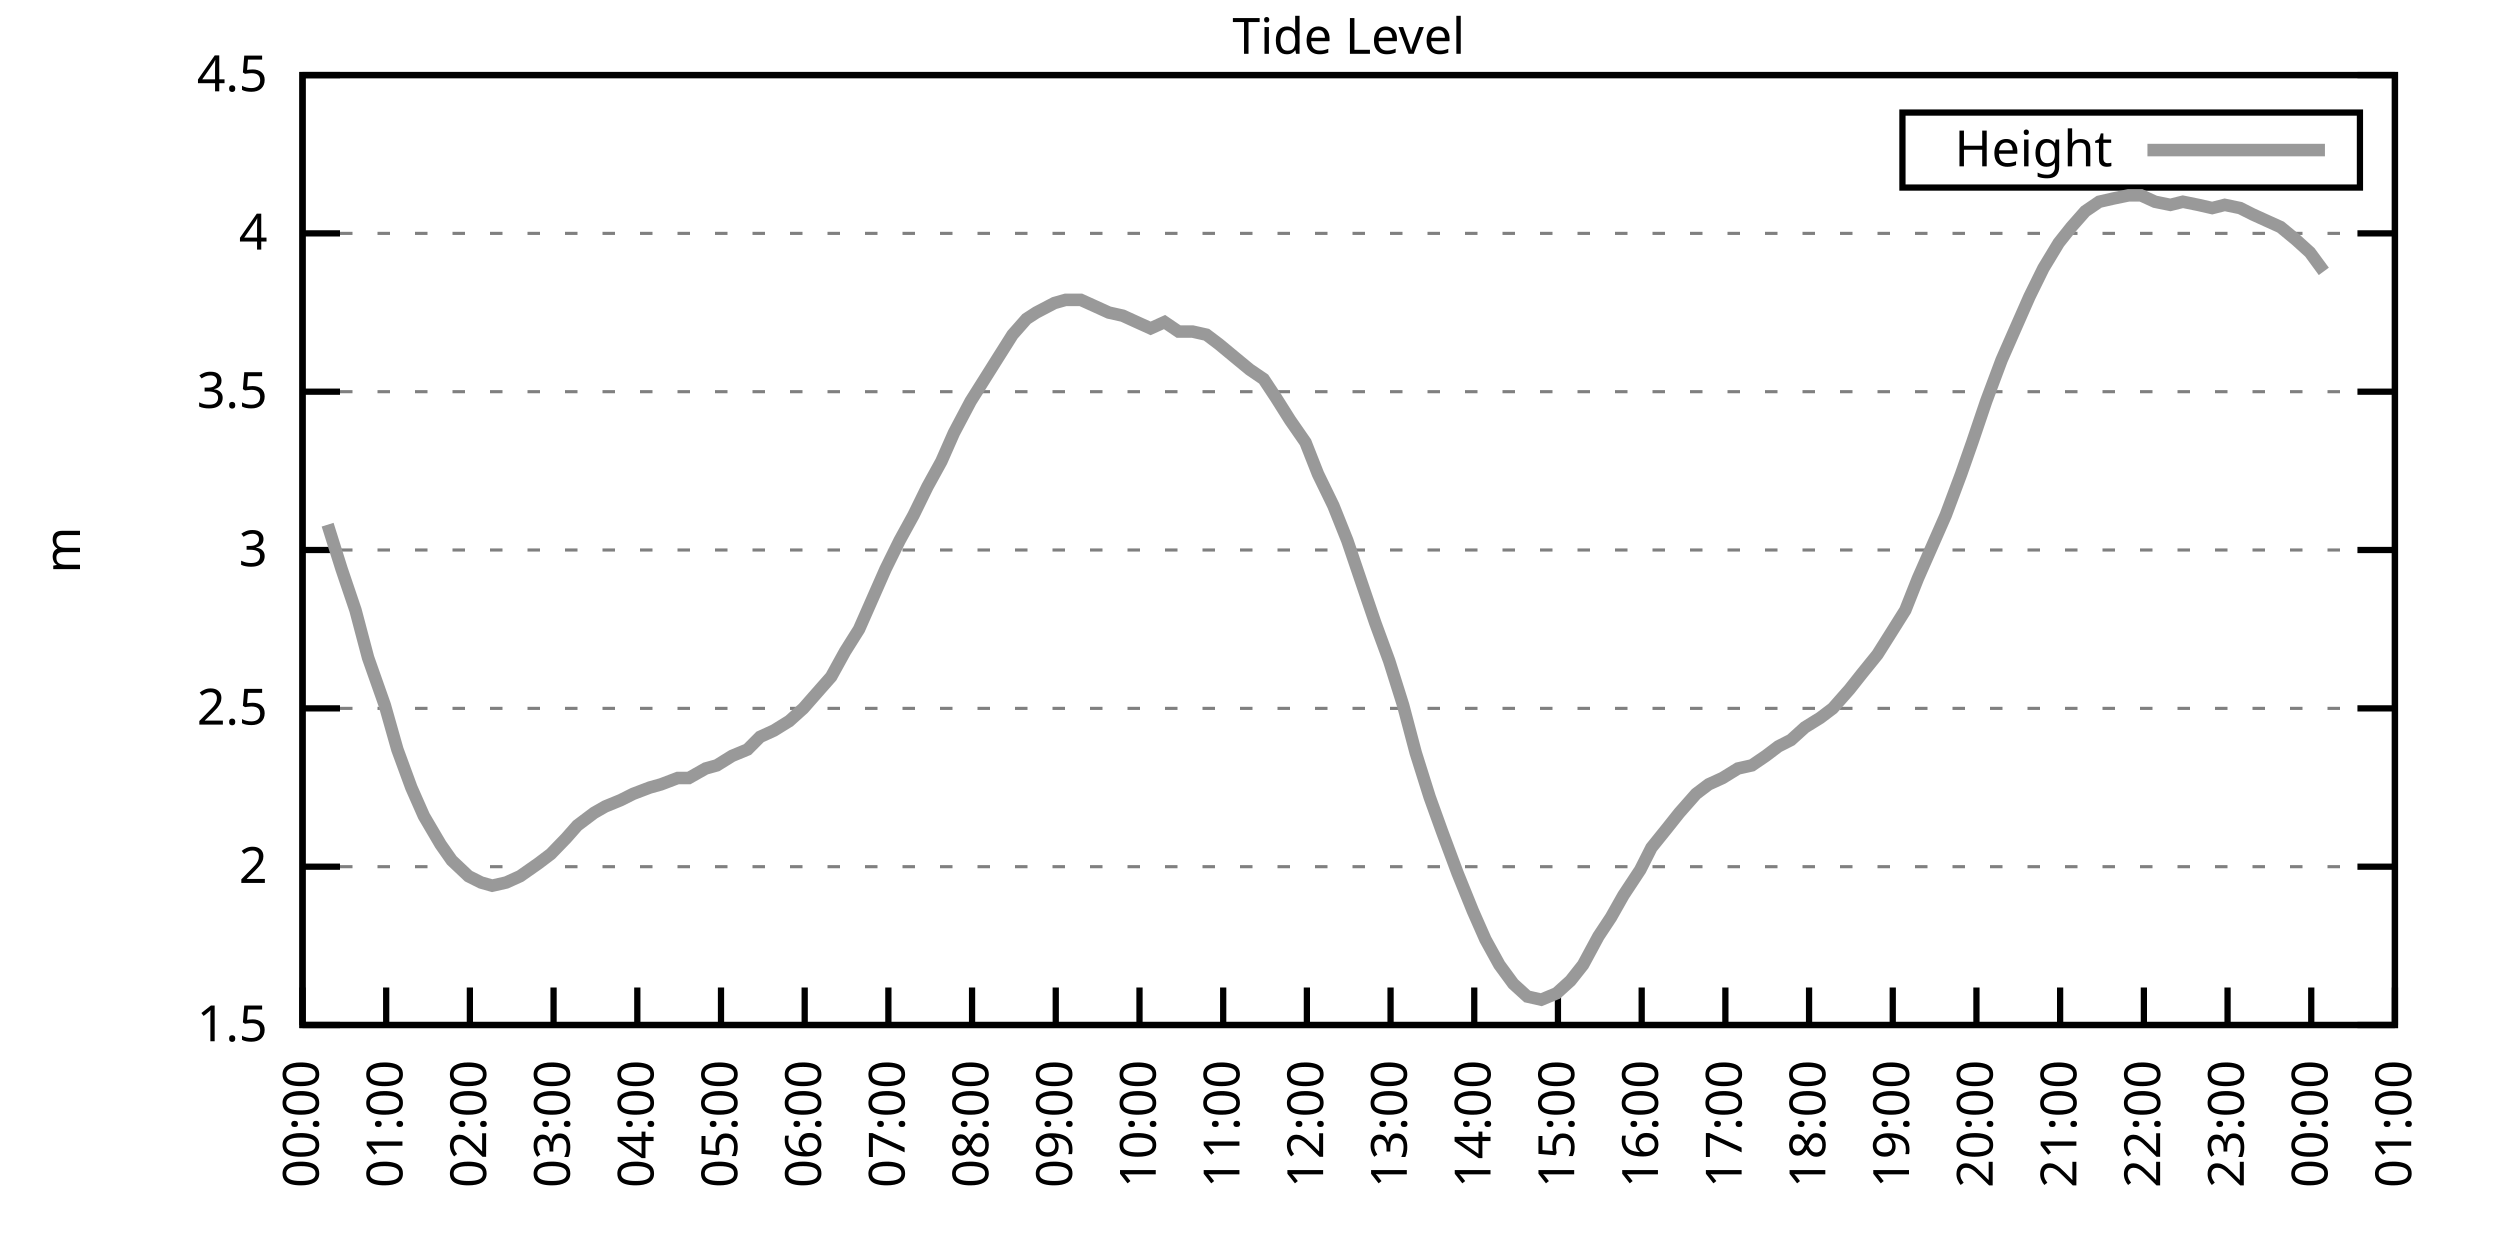
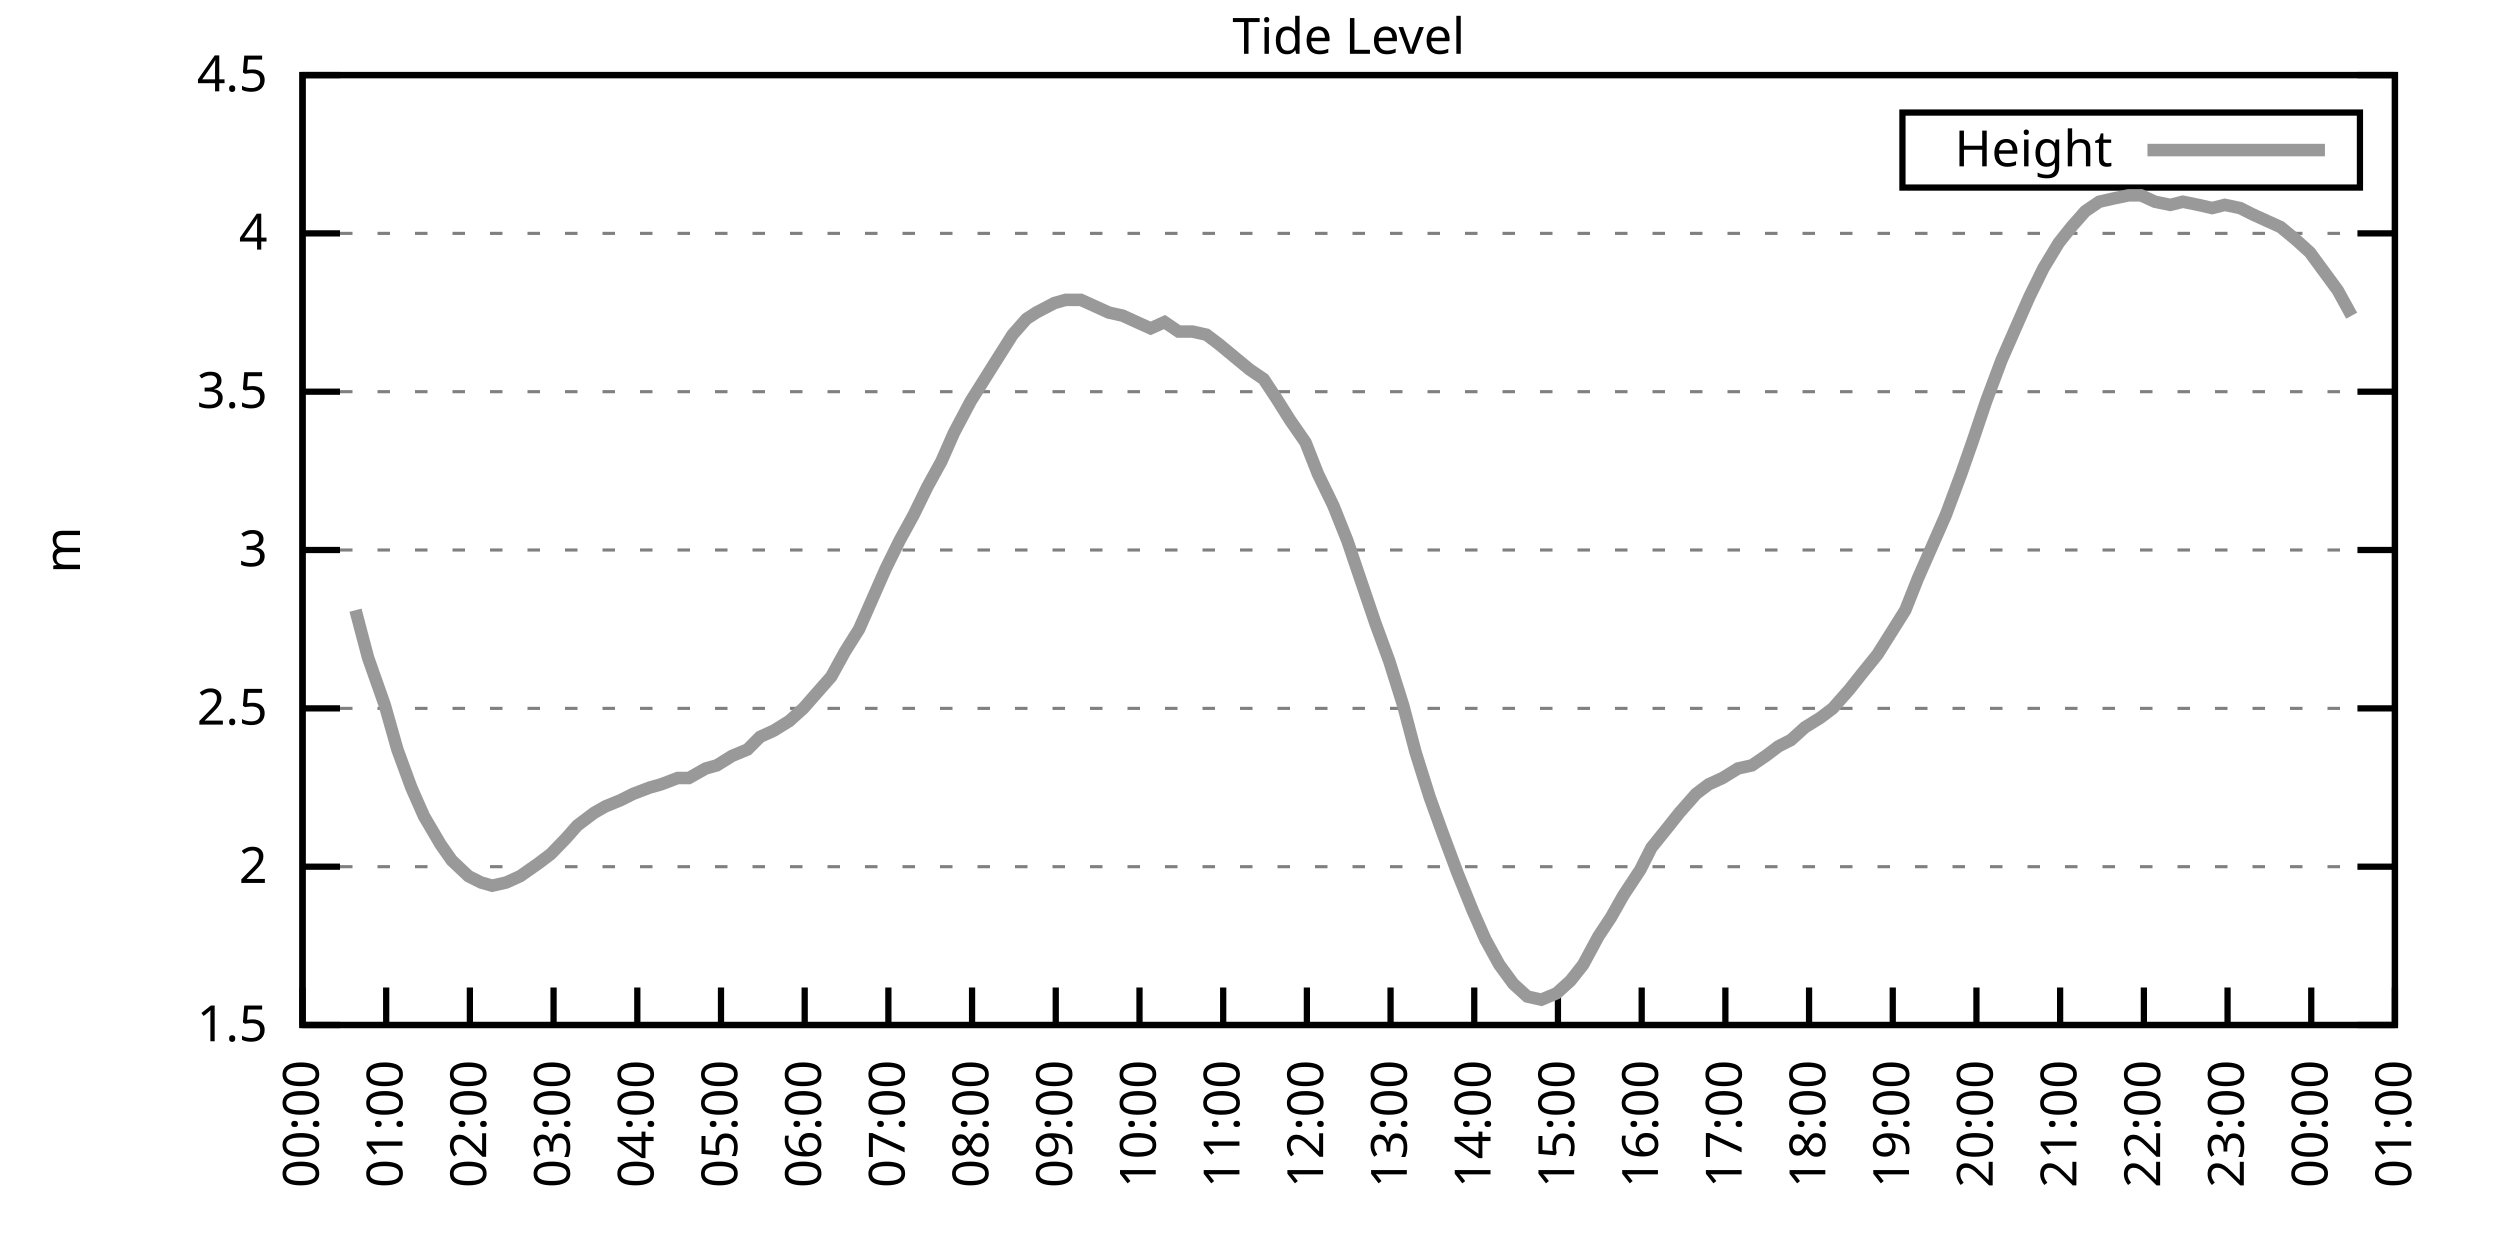
<svg xmlns="http://www.w3.org/2000/svg" xmlns:xlink="http://www.w3.org/1999/xlink" width="400" height="200" viewBox="0 0 400 200">
  <g id="gnuplot_canvas">
    <rect x="0" y="0" width="400" height="200" fill="none" />
    <defs>
      <circle id="gpDot" r="0.5" stroke-width="0.5" stroke="currentColor" />
      <path id="gpPt0" stroke-width="0.333" stroke="currentColor" d="M-1,0 h2 M0,-1 v2" />
      <path id="gpPt1" stroke-width="0.333" stroke="currentColor" d="M-1,-1 L1,1 M1,-1 L-1,1" />
      <path id="gpPt2" stroke-width="0.333" stroke="currentColor" d="M-1,0 L1,0 M0,-1 L0,1 M-1,-1 L1,1 M-1,1 L1,-1" />
      <rect id="gpPt3" stroke-width="0.333" stroke="currentColor" x="-1" y="-1" width="2" height="2" />
      <rect id="gpPt4" stroke-width="0.333" stroke="currentColor" fill="currentColor" x="-1" y="-1" width="2" height="2" />
      <circle id="gpPt5" stroke-width="0.333" stroke="currentColor" cx="0" cy="0" r="1" />
      <use xlink:href="#gpPt5" id="gpPt6" fill="currentColor" stroke="none" />
      <path id="gpPt7" stroke-width="0.333" stroke="currentColor" d="M0,-1.33 L-1.33,0.67 L1.33,0.67 z" />
      <use xlink:href="#gpPt7" id="gpPt8" fill="currentColor" stroke="none" />
      <use xlink:href="#gpPt7" id="gpPt9" stroke="currentColor" transform="rotate(180)" />
      <use xlink:href="#gpPt9" id="gpPt10" fill="currentColor" stroke="none" />
      <use xlink:href="#gpPt3" id="gpPt11" stroke="currentColor" transform="rotate(45)" />
      <use xlink:href="#gpPt11" id="gpPt12" fill="currentColor" stroke="none" />
      <path id="gpPt13" stroke-width="0.333" stroke="currentColor" d="M0,1.330 L1.265,0.411 L0.782,-1.067 L-0.782,-1.076 L-1.265,0.411 z" />
      <use xlink:href="#gpPt13" id="gpPt14" fill="currentColor" stroke="none" />
      <filter id="textbox" filterUnits="objectBoundingBox" x="0" y="0" height="1" width="1">
        <feFlood flood-color="white" flood-opacity="1" result="bgnd" />
        <feComposite in="SourceGraphic" in2="bgnd" operator="atop" />
      </filter>
      <filter id="greybox" filterUnits="objectBoundingBox" x="0" y="0" height="1" width="1">
        <feFlood flood-color="lightgrey" flood-opacity="1" result="grey" />
        <feComposite in="SourceGraphic" in2="grey" operator="atop" />
      </filter>
    </defs>
    <g fill="none" color="white" stroke="currentColor" stroke-width="1.00" stroke-linecap="butt" stroke-linejoin="miter">
</g>
    <g fill="none" color="black" stroke="currentColor" stroke-width="1.00" stroke-linecap="butt" stroke-linejoin="miter">
      <g stroke="none" shape-rendering="crispEdges">
        <polygon fill="rgb(255, 255, 255)" points="48.40,164.00 383.18,164.00 383.18,12.02 48.40,12.02 " />
      </g>
    </g>
    <g fill="none" color="black" stroke="currentColor" stroke-width="1.00" stroke-linecap="butt" stroke-linejoin="miter">
</g>
    <g fill="none" color="black" stroke="black" stroke-width="0.50" stroke-linecap="butt" stroke-linejoin="miter">
</g>
    <g fill="none" color="gray" stroke="currentColor" stroke-width="0.50" stroke-linecap="butt" stroke-linejoin="miter">
      <path stroke="gray" stroke-dasharray="2,4" class="gridline" d="M48.40,164.00 L383.19,164.00  " />
    </g>
    <g fill="none" color="gray" stroke="gray" stroke-width="1.00" stroke-linecap="butt" stroke-linejoin="miter">
</g>
    <g fill="none" color="black" stroke="currentColor" stroke-width="1.00" stroke-linecap="butt" stroke-linejoin="miter">
      <path stroke="black" d="M48.40,164.00 L54.40,164.00 M383.19,164.00 L377.19,164.00  " />
      <g transform="translate(42.80,166.60)" stroke="none" fill="black" font-family="Sans" font-size="8.00" text-anchor="end">
        <text>
          <tspan font-family="Sans"> 1.5</tspan>
        </text>
      </g>
    </g>
    <g fill="none" color="black" stroke="currentColor" stroke-width="1.00" stroke-linecap="butt" stroke-linejoin="miter">
</g>
    <g fill="none" color="black" stroke="black" stroke-width="0.50" stroke-linecap="butt" stroke-linejoin="miter">
</g>
    <g fill="none" color="gray" stroke="currentColor" stroke-width="0.50" stroke-linecap="butt" stroke-linejoin="miter">
      <path stroke="gray" stroke-dasharray="2,4" class="gridline" d="M48.40,138.67 L383.19,138.67  " />
    </g>
    <g fill="none" color="gray" stroke="gray" stroke-width="1.00" stroke-linecap="butt" stroke-linejoin="miter">
</g>
    <g fill="none" color="black" stroke="currentColor" stroke-width="1.00" stroke-linecap="butt" stroke-linejoin="miter">
      <path stroke="black" d="M48.40,138.67 L54.40,138.67 M383.19,138.67 L377.19,138.67  " />
      <g transform="translate(42.80,141.27)" stroke="none" fill="black" font-family="Sans" font-size="8.00" text-anchor="end">
        <text>
          <tspan font-family="Sans"> 2</tspan>
        </text>
      </g>
    </g>
    <g fill="none" color="black" stroke="currentColor" stroke-width="1.00" stroke-linecap="butt" stroke-linejoin="miter">
</g>
    <g fill="none" color="black" stroke="black" stroke-width="0.50" stroke-linecap="butt" stroke-linejoin="miter">
</g>
    <g fill="none" color="gray" stroke="currentColor" stroke-width="0.50" stroke-linecap="butt" stroke-linejoin="miter">
      <path stroke="gray" stroke-dasharray="2,4" class="gridline" d="M48.40,113.34 L383.19,113.34  " />
    </g>
    <g fill="none" color="gray" stroke="gray" stroke-width="1.00" stroke-linecap="butt" stroke-linejoin="miter">
</g>
    <g fill="none" color="black" stroke="currentColor" stroke-width="1.00" stroke-linecap="butt" stroke-linejoin="miter">
      <path stroke="black" d="M48.40,113.34 L54.40,113.34 M383.19,113.34 L377.19,113.34  " />
      <g transform="translate(42.80,115.94)" stroke="none" fill="black" font-family="Sans" font-size="8.00" text-anchor="end">
        <text>
          <tspan font-family="Sans"> 2.5</tspan>
        </text>
      </g>
    </g>
    <g fill="none" color="black" stroke="currentColor" stroke-width="1.00" stroke-linecap="butt" stroke-linejoin="miter">
</g>
    <g fill="none" color="black" stroke="black" stroke-width="0.50" stroke-linecap="butt" stroke-linejoin="miter">
</g>
    <g fill="none" color="gray" stroke="currentColor" stroke-width="0.50" stroke-linecap="butt" stroke-linejoin="miter">
      <path stroke="gray" stroke-dasharray="2,4" class="gridline" d="M48.40,88.00 L383.19,88.00  " />
    </g>
    <g fill="none" color="gray" stroke="gray" stroke-width="1.00" stroke-linecap="butt" stroke-linejoin="miter">
</g>
    <g fill="none" color="black" stroke="currentColor" stroke-width="1.00" stroke-linecap="butt" stroke-linejoin="miter">
      <path stroke="black" d="M48.40,88.00 L54.40,88.00 M383.19,88.00 L377.19,88.00  " />
      <g transform="translate(42.80,90.60)" stroke="none" fill="black" font-family="Sans" font-size="8.00" text-anchor="end">
        <text>
          <tspan font-family="Sans"> 3</tspan>
        </text>
      </g>
    </g>
    <g fill="none" color="black" stroke="currentColor" stroke-width="1.00" stroke-linecap="butt" stroke-linejoin="miter">
</g>
    <g fill="none" color="black" stroke="black" stroke-width="0.50" stroke-linecap="butt" stroke-linejoin="miter">
</g>
    <g fill="none" color="gray" stroke="currentColor" stroke-width="0.50" stroke-linecap="butt" stroke-linejoin="miter">
      <path stroke="gray" stroke-dasharray="2,4" class="gridline" d="M48.40,62.67 L383.19,62.67  " />
    </g>
    <g fill="none" color="gray" stroke="gray" stroke-width="1.00" stroke-linecap="butt" stroke-linejoin="miter">
</g>
    <g fill="none" color="black" stroke="currentColor" stroke-width="1.00" stroke-linecap="butt" stroke-linejoin="miter">
      <path stroke="black" d="M48.40,62.67 L54.40,62.67 M383.19,62.67 L377.19,62.67  " />
      <g transform="translate(42.80,65.27)" stroke="none" fill="black" font-family="Sans" font-size="8.00" text-anchor="end">
        <text>
          <tspan font-family="Sans"> 3.5</tspan>
        </text>
      </g>
    </g>
    <g fill="none" color="black" stroke="currentColor" stroke-width="1.00" stroke-linecap="butt" stroke-linejoin="miter">
</g>
    <g fill="none" color="black" stroke="black" stroke-width="0.50" stroke-linecap="butt" stroke-linejoin="miter">
</g>
    <g fill="none" color="gray" stroke="currentColor" stroke-width="0.50" stroke-linecap="butt" stroke-linejoin="miter">
      <path stroke="gray" stroke-dasharray="2,4" class="gridline" d="M48.40,37.34 L383.19,37.34  " />
    </g>
    <g fill="none" color="gray" stroke="gray" stroke-width="1.00" stroke-linecap="butt" stroke-linejoin="miter">
</g>
    <g fill="none" color="black" stroke="currentColor" stroke-width="1.00" stroke-linecap="butt" stroke-linejoin="miter">
      <path stroke="black" d="M48.40,37.34 L54.40,37.34 M383.19,37.34 L377.19,37.34  " />
      <g transform="translate(42.80,39.94)" stroke="none" fill="black" font-family="Sans" font-size="8.00" text-anchor="end">
        <text>
          <tspan font-family="Sans"> 4</tspan>
        </text>
      </g>
    </g>
    <g fill="none" color="black" stroke="currentColor" stroke-width="1.00" stroke-linecap="butt" stroke-linejoin="miter">
</g>
    <g fill="none" color="black" stroke="black" stroke-width="0.50" stroke-linecap="butt" stroke-linejoin="miter">
</g>
    <g fill="none" color="gray" stroke="currentColor" stroke-width="0.50" stroke-linecap="butt" stroke-linejoin="miter">
      <path stroke="gray" stroke-dasharray="2,4" class="gridline" d="M48.40,12.01 L383.19,12.01  " />
    </g>
    <g fill="none" color="gray" stroke="gray" stroke-width="1.00" stroke-linecap="butt" stroke-linejoin="miter">
</g>
    <g fill="none" color="black" stroke="currentColor" stroke-width="1.00" stroke-linecap="butt" stroke-linejoin="miter">
      <path stroke="black" d="M48.40,12.01 L54.40,12.01 M383.19,12.01 L377.19,12.01  " />
      <g transform="translate(42.80,14.61)" stroke="none" fill="black" font-family="Sans" font-size="8.00" text-anchor="end">
        <text>
          <tspan font-family="Sans"> 4.5</tspan>
        </text>
      </g>
    </g>
    <g fill="none" color="black" stroke="currentColor" stroke-width="1.00" stroke-linecap="butt" stroke-linejoin="miter">
      <path stroke="black" d="M48.40,164.00 L48.40,158.00  " />
      <g transform="translate(51.00,169.60) rotate(270.00)" stroke="none" fill="black" font-family="Sans" font-size="8.00" text-anchor="end">
        <text>
          <tspan font-family="Sans">00:00</tspan>
        </text>
      </g>
    </g>
    <g fill="none" color="black" stroke="currentColor" stroke-width="1.00" stroke-linecap="butt" stroke-linejoin="miter">
      <path stroke="black" d="M61.79,164.00 L61.79,158.00  " />
      <g transform="translate(64.39,169.60) rotate(270.00)" stroke="none" fill="black" font-family="Sans" font-size="8.00" text-anchor="end">
        <text>
          <tspan font-family="Sans">01:00</tspan>
        </text>
      </g>
    </g>
    <g fill="none" color="black" stroke="currentColor" stroke-width="1.00" stroke-linecap="butt" stroke-linejoin="miter">
      <path stroke="black" d="M75.18,164.00 L75.18,158.00  " />
      <g transform="translate(77.78,169.60) rotate(270.00)" stroke="none" fill="black" font-family="Sans" font-size="8.00" text-anchor="end">
        <text>
          <tspan font-family="Sans">02:00</tspan>
        </text>
      </g>
    </g>
    <g fill="none" color="black" stroke="currentColor" stroke-width="1.00" stroke-linecap="butt" stroke-linejoin="miter">
      <path stroke="black" d="M88.57,164.00 L88.57,158.00  " />
      <g transform="translate(91.17,169.60) rotate(270.00)" stroke="none" fill="black" font-family="Sans" font-size="8.00" text-anchor="end">
        <text>
          <tspan font-family="Sans">03:00</tspan>
        </text>
      </g>
    </g>
    <g fill="none" color="black" stroke="currentColor" stroke-width="1.00" stroke-linecap="butt" stroke-linejoin="miter">
      <path stroke="black" d="M101.97,164.00 L101.97,158.00  " />
      <g transform="translate(104.57,169.60) rotate(270.00)" stroke="none" fill="black" font-family="Sans" font-size="8.00" text-anchor="end">
        <text>
          <tspan font-family="Sans">04:00</tspan>
        </text>
      </g>
    </g>
    <g fill="none" color="black" stroke="currentColor" stroke-width="1.00" stroke-linecap="butt" stroke-linejoin="miter">
      <path stroke="black" d="M115.36,164.00 L115.36,158.00  " />
      <g transform="translate(117.96,169.60) rotate(270.00)" stroke="none" fill="black" font-family="Sans" font-size="8.00" text-anchor="end">
        <text>
          <tspan font-family="Sans">05:00</tspan>
        </text>
      </g>
    </g>
    <g fill="none" color="black" stroke="currentColor" stroke-width="1.00" stroke-linecap="butt" stroke-linejoin="miter">
      <path stroke="black" d="M128.75,164.00 L128.75,158.00  " />
      <g transform="translate(131.35,169.60) rotate(270.00)" stroke="none" fill="black" font-family="Sans" font-size="8.00" text-anchor="end">
        <text>
          <tspan font-family="Sans">06:00</tspan>
        </text>
      </g>
    </g>
    <g fill="none" color="black" stroke="currentColor" stroke-width="1.00" stroke-linecap="butt" stroke-linejoin="miter">
      <path stroke="black" d="M142.14,164.00 L142.14,158.00  " />
      <g transform="translate(144.74,169.60) rotate(270.00)" stroke="none" fill="black" font-family="Sans" font-size="8.00" text-anchor="end">
        <text>
          <tspan font-family="Sans">07:00</tspan>
        </text>
      </g>
    </g>
    <g fill="none" color="black" stroke="currentColor" stroke-width="1.00" stroke-linecap="butt" stroke-linejoin="miter">
      <path stroke="black" d="M155.53,164.00 L155.53,158.00  " />
      <g transform="translate(158.13,169.60) rotate(270.00)" stroke="none" fill="black" font-family="Sans" font-size="8.00" text-anchor="end">
        <text>
          <tspan font-family="Sans">08:00</tspan>
        </text>
      </g>
    </g>
    <g fill="none" color="black" stroke="currentColor" stroke-width="1.00" stroke-linecap="butt" stroke-linejoin="miter">
      <path stroke="black" d="M168.92,164.00 L168.92,158.00  " />
      <g transform="translate(171.52,169.60) rotate(270.00)" stroke="none" fill="black" font-family="Sans" font-size="8.00" text-anchor="end">
        <text>
          <tspan font-family="Sans">09:00</tspan>
        </text>
      </g>
    </g>
    <g fill="none" color="black" stroke="currentColor" stroke-width="1.00" stroke-linecap="butt" stroke-linejoin="miter">
      <path stroke="black" d="M182.32,164.00 L182.32,158.00  " />
      <g transform="translate(184.92,169.60) rotate(270.00)" stroke="none" fill="black" font-family="Sans" font-size="8.00" text-anchor="end">
        <text>
          <tspan font-family="Sans">10:00</tspan>
        </text>
      </g>
    </g>
    <g fill="none" color="black" stroke="currentColor" stroke-width="1.00" stroke-linecap="butt" stroke-linejoin="miter">
      <path stroke="black" d="M195.71,164.00 L195.71,158.00  " />
      <g transform="translate(198.31,169.60) rotate(270.00)" stroke="none" fill="black" font-family="Sans" font-size="8.00" text-anchor="end">
        <text>
          <tspan font-family="Sans">11:00</tspan>
        </text>
      </g>
    </g>
    <g fill="none" color="black" stroke="currentColor" stroke-width="1.00" stroke-linecap="butt" stroke-linejoin="miter">
      <path stroke="black" d="M209.10,164.00 L209.10,158.00  " />
      <g transform="translate(211.70,169.60) rotate(270.00)" stroke="none" fill="black" font-family="Sans" font-size="8.00" text-anchor="end">
        <text>
          <tspan font-family="Sans">12:00</tspan>
        </text>
      </g>
    </g>
    <g fill="none" color="black" stroke="currentColor" stroke-width="1.00" stroke-linecap="butt" stroke-linejoin="miter">
      <path stroke="black" d="M222.49,164.00 L222.49,158.00  " />
      <g transform="translate(225.09,169.60) rotate(270.00)" stroke="none" fill="black" font-family="Sans" font-size="8.00" text-anchor="end">
        <text>
          <tspan font-family="Sans">13:00</tspan>
        </text>
      </g>
    </g>
    <g fill="none" color="black" stroke="currentColor" stroke-width="1.00" stroke-linecap="butt" stroke-linejoin="miter">
      <path stroke="black" d="M235.88,164.00 L235.88,158.00  " />
      <g transform="translate(238.48,169.60) rotate(270.00)" stroke="none" fill="black" font-family="Sans" font-size="8.00" text-anchor="end">
        <text>
          <tspan font-family="Sans">14:00</tspan>
        </text>
      </g>
    </g>
    <g fill="none" color="black" stroke="currentColor" stroke-width="1.00" stroke-linecap="butt" stroke-linejoin="miter">
      <path stroke="black" d="M249.27,164.00 L249.27,158.00  " />
      <g transform="translate(251.87,169.60) rotate(270.00)" stroke="none" fill="black" font-family="Sans" font-size="8.00" text-anchor="end">
        <text>
          <tspan font-family="Sans">15:00</tspan>
        </text>
      </g>
    </g>
    <g fill="none" color="black" stroke="currentColor" stroke-width="1.00" stroke-linecap="butt" stroke-linejoin="miter">
      <path stroke="black" d="M262.67,164.00 L262.67,158.00  " />
      <g transform="translate(265.27,169.60) rotate(270.00)" stroke="none" fill="black" font-family="Sans" font-size="8.00" text-anchor="end">
        <text>
          <tspan font-family="Sans">16:00</tspan>
        </text>
      </g>
    </g>
    <g fill="none" color="black" stroke="currentColor" stroke-width="1.00" stroke-linecap="butt" stroke-linejoin="miter">
      <path stroke="black" d="M276.06,164.00 L276.06,158.00  " />
      <g transform="translate(278.66,169.60) rotate(270.00)" stroke="none" fill="black" font-family="Sans" font-size="8.00" text-anchor="end">
        <text>
          <tspan font-family="Sans">17:00</tspan>
        </text>
      </g>
    </g>
    <g fill="none" color="black" stroke="currentColor" stroke-width="1.00" stroke-linecap="butt" stroke-linejoin="miter">
      <path stroke="black" d="M289.45,164.00 L289.45,158.00  " />
      <g transform="translate(292.05,169.60) rotate(270.00)" stroke="none" fill="black" font-family="Sans" font-size="8.00" text-anchor="end">
        <text>
          <tspan font-family="Sans">18:00</tspan>
        </text>
      </g>
    </g>
    <g fill="none" color="black" stroke="currentColor" stroke-width="1.00" stroke-linecap="butt" stroke-linejoin="miter">
      <path stroke="black" d="M302.84,164.00 L302.84,158.00  " />
      <g transform="translate(305.44,169.60) rotate(270.00)" stroke="none" fill="black" font-family="Sans" font-size="8.00" text-anchor="end">
        <text>
          <tspan font-family="Sans">19:00</tspan>
        </text>
      </g>
    </g>
    <g fill="none" color="black" stroke="currentColor" stroke-width="1.00" stroke-linecap="butt" stroke-linejoin="miter">
      <path stroke="black" d="M316.23,164.00 L316.23,158.00  " />
      <g transform="translate(318.83,169.60) rotate(270.00)" stroke="none" fill="black" font-family="Sans" font-size="8.00" text-anchor="end">
        <text>
          <tspan font-family="Sans">20:00</tspan>
        </text>
      </g>
    </g>
    <g fill="none" color="black" stroke="currentColor" stroke-width="1.00" stroke-linecap="butt" stroke-linejoin="miter">
      <path stroke="black" d="M329.62,164.00 L329.62,158.00  " />
      <g transform="translate(332.22,169.60) rotate(270.00)" stroke="none" fill="black" font-family="Sans" font-size="8.00" text-anchor="end">
        <text>
          <tspan font-family="Sans">21:00</tspan>
        </text>
      </g>
    </g>
    <g fill="none" color="black" stroke="currentColor" stroke-width="1.00" stroke-linecap="butt" stroke-linejoin="miter">
      <path stroke="black" d="M343.02,164.00 L343.02,158.00  " />
      <g transform="translate(345.62,169.60) rotate(270.00)" stroke="none" fill="black" font-family="Sans" font-size="8.00" text-anchor="end">
        <text>
          <tspan font-family="Sans">22:00</tspan>
        </text>
      </g>
    </g>
    <g fill="none" color="black" stroke="currentColor" stroke-width="1.00" stroke-linecap="butt" stroke-linejoin="miter">
      <path stroke="black" d="M356.41,164.00 L356.41,158.00  " />
      <g transform="translate(359.01,169.60) rotate(270.00)" stroke="none" fill="black" font-family="Sans" font-size="8.00" text-anchor="end">
        <text>
          <tspan font-family="Sans">23:00</tspan>
        </text>
      </g>
    </g>
    <g fill="none" color="black" stroke="currentColor" stroke-width="1.00" stroke-linecap="butt" stroke-linejoin="miter">
      <path stroke="black" d="M369.80,164.00 L369.80,158.00  " />
      <g transform="translate(372.40,169.60) rotate(270.00)" stroke="none" fill="black" font-family="Sans" font-size="8.00" text-anchor="end">
        <text>
          <tspan font-family="Sans">00:00</tspan>
        </text>
      </g>
    </g>
    <g fill="none" color="black" stroke="currentColor" stroke-width="1.00" stroke-linecap="butt" stroke-linejoin="miter">
      <path stroke="black" d="M383.19,164.00 L383.19,158.00  " />
      <g transform="translate(385.79,169.60) rotate(270.00)" stroke="none" fill="black" font-family="Sans" font-size="8.00" text-anchor="end">
        <text>
          <tspan font-family="Sans">01:00</tspan>
        </text>
      </g>
    </g>
    <g fill="none" color="black" stroke="currentColor" stroke-width="1.00" stroke-linecap="butt" stroke-linejoin="miter">
</g>
    <g fill="none" color="black" stroke="currentColor" stroke-width="1.00" stroke-linecap="butt" stroke-linejoin="miter">
      <path stroke="black" d="M48.40,12.01 L48.40,164.00 L383.19,164.00 L383.19,12.01 L48.40,12.01 Z  " />
    </g>
    <g fill="none" color="black" stroke="currentColor" stroke-width="1.00" stroke-linecap="butt" stroke-linejoin="miter">
</g>
    <g fill="none" color="black" stroke="currentColor" stroke-width="1.00" stroke-linecap="butt" stroke-linejoin="miter">
      <path stroke="black" d="M304.39,30.01 L304.39,18.01 L377.59,18.01 L377.59,30.01 L304.39,30.01 Z  " />
    </g>
    <g id="Tide_level_plot_1">
      <g fill="none" color="white" stroke="black" stroke-width="2.00" stroke-linecap="butt" stroke-linejoin="miter">
</g>
      <g fill="none" color="black" stroke="currentColor" stroke-width="2.00" stroke-linecap="butt" stroke-linejoin="miter">
        <g transform="translate(337.99,26.61)" stroke="none" fill="black" font-family="Sans" font-size="8.00" text-anchor="end">
          <text>
            <tspan font-family="Sans">Height</tspan>
          </text>
        </g>
      </g>
      <g fill="none" color="black" stroke="currentColor" stroke-width="2.00" stroke-linecap="butt" stroke-linejoin="miter">
-         <path stroke="rgb(153, 153, 153)" d="M343.59,24.01 L371.99,24.01 M52.42,83.95 L54.65,91.04 L56.88,97.63 L58.89,105.23 L61.57,112.83 L63.58,119.92   L65.81,126.00 L67.82,130.56 L70.50,135.12 L72.28,137.66 L74.96,140.19 L76.97,141.20 L78.75,141.71 L80.99,141.20   L83.22,140.19 L86.12,138.16 L88.13,136.64 L90.58,134.11 L92.37,132.08 L95.05,130.06 L96.83,129.04 L99.29,128.03   L101.30,127.02 L103.98,126.00 L105.76,125.50 L108.44,124.48 L110.22,124.48 L112.90,122.96 L114.69,122.46 L117.14,120.94   L119.60,119.92 L121.61,117.90 L123.84,116.88 L126.29,115.36 L128.53,113.34 L130.76,110.80 L132.99,108.27 L135.22,104.22   L137.45,100.67 L139.46,96.11 L141.69,91.04 L143.93,86.49 L146.16,82.43 L148.39,77.87 L150.62,73.82 L152.63,69.26   L155.31,64.19 L157.54,60.65 L159.77,57.10 L162.01,53.55 L164.24,51.02 L165.80,50.01 L168.70,48.49 L170.49,47.98   L172.94,47.98 L175.17,48.99 L177.41,50.01 L179.64,50.51 L181.87,51.53 L184.10,52.54 L186.33,51.53 L188.57,53.05   L190.80,53.05 L193.03,53.55 L195.04,55.07 L197.49,57.10 L199.95,59.13 L202.18,60.65 L204.19,63.69 L206.42,67.23   L208.88,70.78 L210.88,75.85 L213.34,80.91 L215.57,86.49 L217.80,93.07 L220.04,99.66 L222.27,105.74 L224.50,112.83   L226.51,120.43 L228.74,127.52 L230.75,133.10 L233.20,139.68 L235.66,145.76 L237.67,150.32 L239.90,154.37 L242.13,157.41   L244.36,159.44 L246.60,159.95 L249.05,158.93 L251.28,156.91 L253.29,154.37 L255.75,149.81 L257.76,146.77 L259.76,143.23   L262.44,139.17 L264.23,135.63 L266.68,132.59 L268.69,130.06 L271.37,127.02 L273.38,125.50 L275.61,124.48 L278.07,122.96   L280.30,122.46 L282.53,120.94 L284.54,119.42 L286.55,118.40 L288.78,116.38 L291.23,114.86 L293.24,113.34 L295.92,110.30   L297.93,107.76 L300.39,104.72 L302.62,101.18 L304.85,97.63 L306.86,92.56 L309.09,87.50 L311.32,82.43 L313.78,75.85   L315.56,70.78 L317.79,64.19 L320.25,57.61 L322.70,52.03 L324.71,47.47 L326.95,42.91 L329.40,38.86 L331.41,36.33   L333.64,33.80 L335.87,32.28 L338.10,31.77 L340.56,31.26 L342.57,31.26 L344.80,32.28 L347.26,32.78 L349.26,32.28   L351.72,32.78 L353.95,33.29 L355.96,32.78 L358.42,33.29 L360.42,34.30 L362.66,35.32 L364.89,36.33 L367.34,38.35   L369.58,40.38 L371.81,43.42  " />
+         <path stroke="rgb(153, 153, 153)" d="M343.59,24.01 L371.99,24.01 M56.88,97.63 L58.89,105.23 L61.57,112.83 L63.58,119.92 L65.81,126.00 L67.82,130.56   L70.50,135.12 L72.28,137.66 L74.96,140.19 L76.97,141.20 L78.75,141.71 L80.99,141.20 L83.22,140.19 L86.12,138.16   L88.13,136.64 L90.58,134.11 L92.37,132.08 L95.05,130.06 L96.83,129.04 L99.29,128.03 L101.30,127.02 L103.98,126.00   L105.76,125.50 L108.44,124.48 L110.22,124.48 L112.90,122.96 L114.69,122.46 L117.14,120.94 L119.60,119.92 L121.61,117.90   L123.84,116.88 L126.29,115.36 L128.53,113.34 L130.76,110.80 L132.99,108.27 L135.22,104.22 L137.45,100.67 L139.46,96.11   L141.69,91.04 L143.93,86.49 L146.16,82.43 L148.39,77.87 L150.62,73.82 L152.63,69.26 L155.31,64.19 L157.54,60.65   L159.77,57.10 L162.01,53.55 L164.24,51.02 L165.80,50.01 L168.70,48.49 L170.49,47.98 L172.94,47.98 L175.17,48.99   L177.41,50.01 L179.64,50.51 L181.87,51.53 L184.10,52.54 L186.33,51.53 L188.57,53.05 L190.80,53.05 L193.03,53.55   L195.04,55.07 L197.49,57.10 L199.95,59.13 L202.18,60.65 L204.19,63.69 L206.42,67.23 L208.88,70.78 L210.88,75.85   L213.34,80.91 L215.57,86.49 L217.80,93.07 L220.04,99.66 L222.27,105.74 L224.50,112.83 L226.51,120.43 L228.74,127.52   L230.75,133.10 L233.20,139.68 L235.66,145.76 L237.67,150.32 L239.90,154.37 L242.13,157.41 L244.36,159.44 L246.60,159.95   L249.05,158.93 L251.28,156.91 L253.29,154.37 L255.75,149.81 L257.76,146.77 L259.76,143.23 L262.44,139.17 L264.23,135.63   L266.68,132.59 L268.69,130.06 L271.37,127.02 L273.38,125.50 L275.61,124.48 L278.07,122.96 L280.30,122.46 L282.53,120.94   L284.54,119.42 L286.55,118.40 L288.78,116.38 L291.23,114.86 L293.24,113.34 L295.92,110.30 L297.93,107.76 L300.39,104.72   L302.62,101.18 L304.85,97.63 L306.86,92.56 L309.09,87.50 L311.32,82.43 L313.78,75.85 L315.56,70.78 L317.79,64.19   L320.25,57.61 L322.70,52.03 L324.71,47.47 L326.95,42.91 L329.40,38.86 L331.41,36.33 L333.64,33.80 L335.87,32.28   L338.10,31.77 L340.56,31.26 L342.57,31.26 L344.80,32.28 L347.26,32.78 L349.26,32.28 L351.72,32.78 L353.95,33.29   L355.96,32.78 L358.42,33.29 L360.42,34.30 L362.66,35.32 L364.89,36.33 L367.34,38.35 L369.58,40.38 L371.81,43.42   L374.04,46.46 L376.27,50.51  " />
      </g>
    </g>
    <g fill="none" color="black" stroke="currentColor" stroke-width="2.00" stroke-linecap="butt" stroke-linejoin="miter">
</g>
    <g fill="none" color="black" stroke="black" stroke-width="1.00" stroke-linecap="butt" stroke-linejoin="miter">
</g>
    <g fill="none" color="black" stroke="currentColor" stroke-width="1.00" stroke-linecap="butt" stroke-linejoin="miter">
      <path stroke="black" d="M48.40,12.01 L48.40,164.00 L383.19,164.00 L383.19,12.01 L48.40,12.01 Z  " />
      <g transform="translate(12.80,88.01) rotate(270.00)" stroke="none" fill="black" font-family="Sans" font-size="8.00" text-anchor="middle">
        <text>
          <tspan font-family="Sans">m</tspan>
        </text>
      </g>
    </g>
    <g fill="none" color="black" stroke="currentColor" stroke-width="1.00" stroke-linecap="butt" stroke-linejoin="miter">
</g>
    <g fill="none" color="black" stroke="currentColor" stroke-width="1.00" stroke-linecap="butt" stroke-linejoin="miter">
      <g transform="translate(215.79,8.61)" stroke="none" fill="black" font-family="Sans" font-size="8.00" text-anchor="middle">
        <text>
          <tspan font-family="Sans">Tide Level</tspan>
        </text>
      </g>
    </g>
    <g fill="none" color="black" stroke="currentColor" stroke-width="1.00" stroke-linecap="butt" stroke-linejoin="miter">
</g>
  </g>
</svg>
